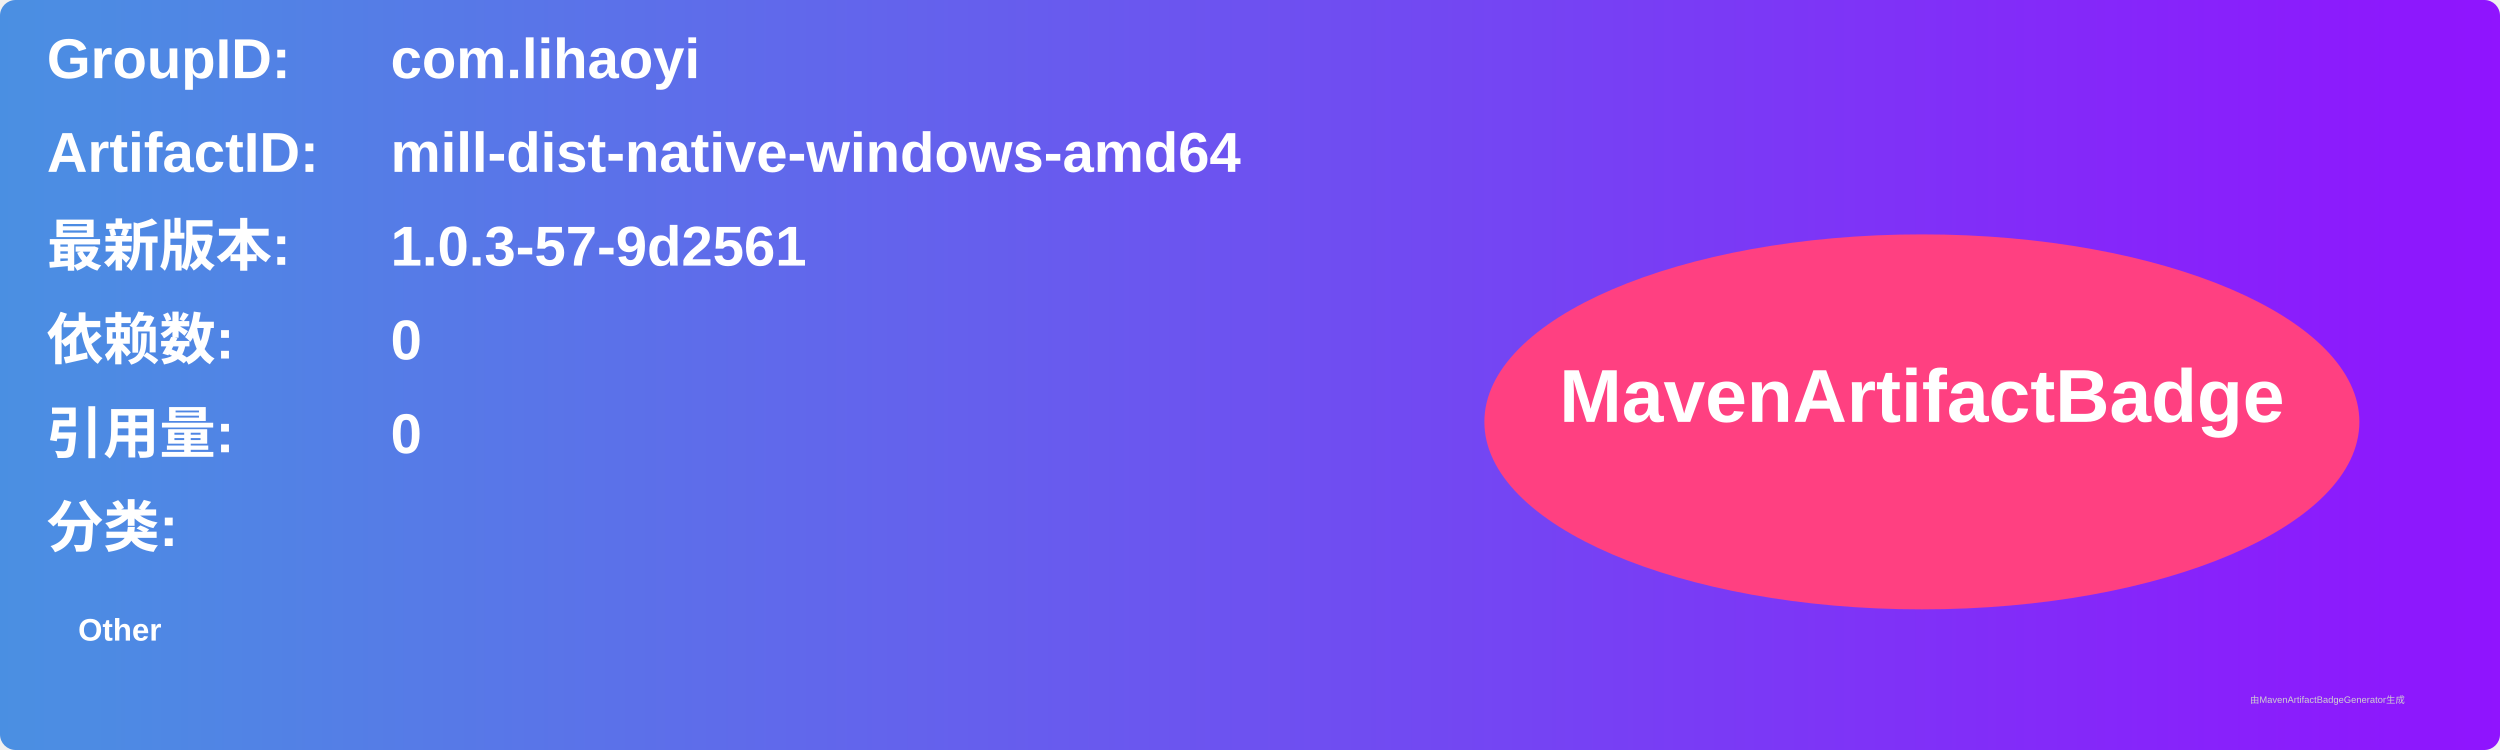
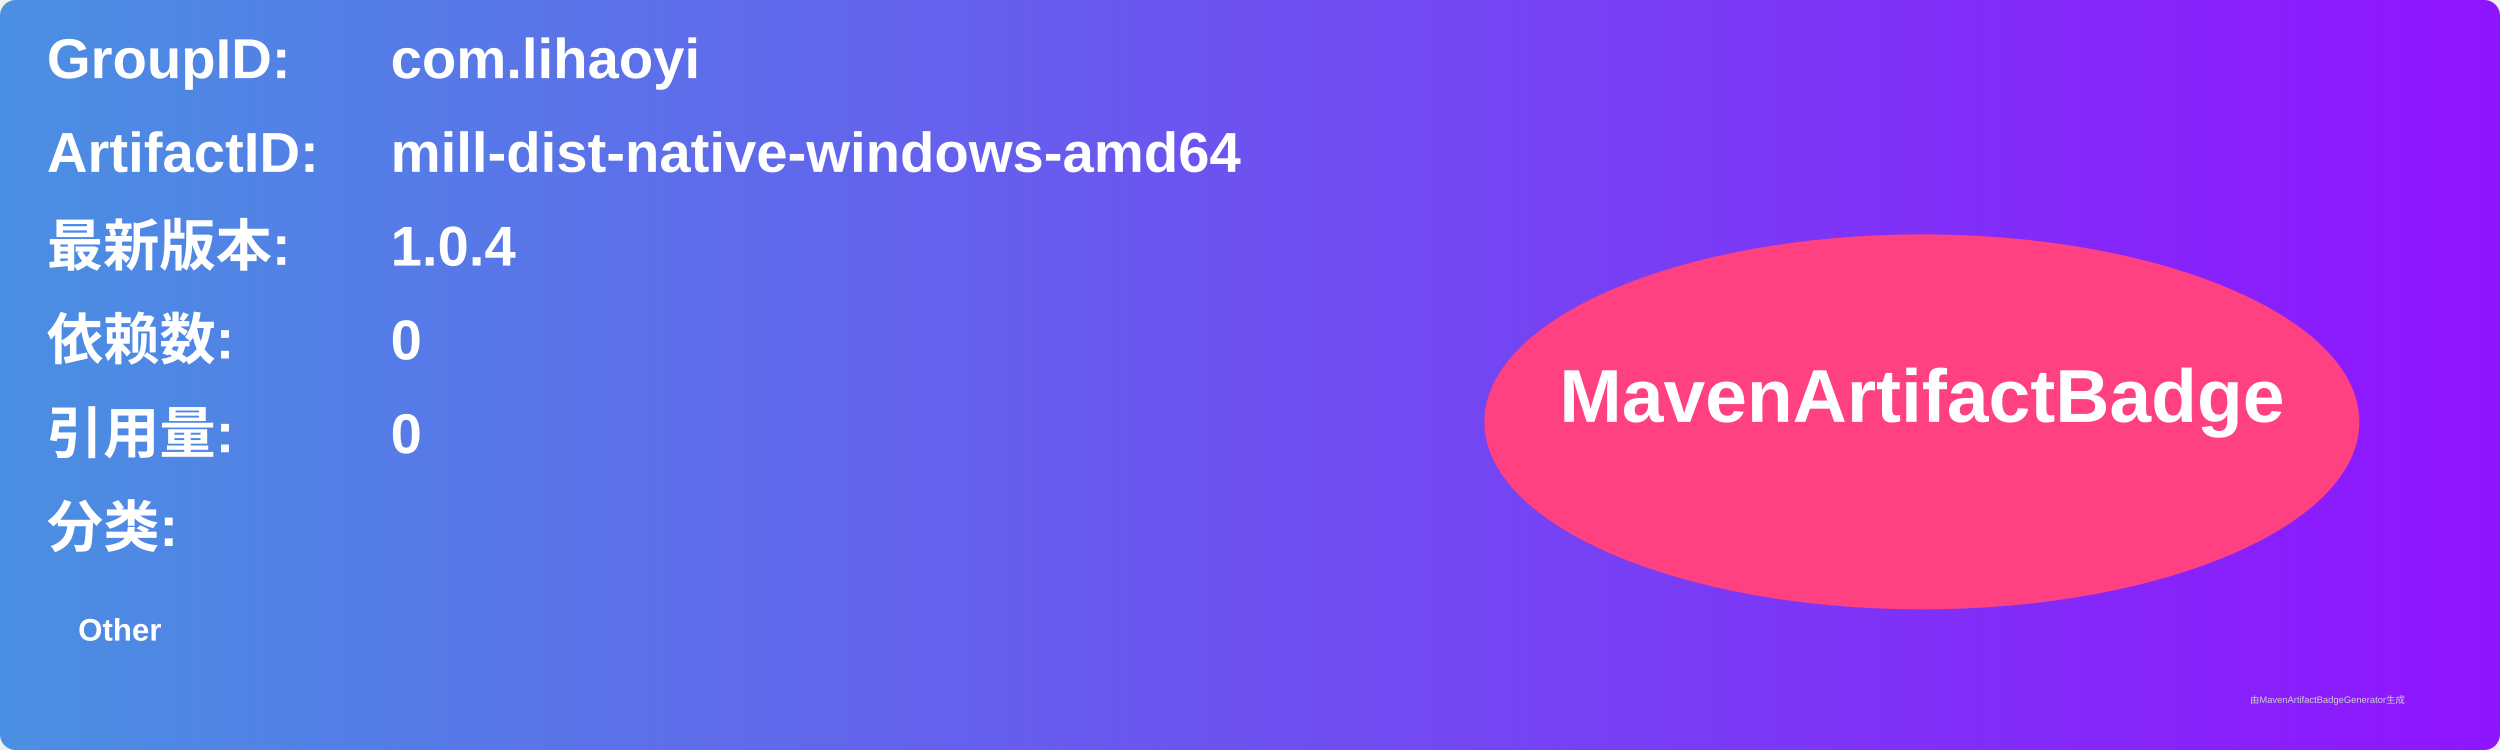
<svg xmlns="http://www.w3.org/2000/svg" width="800" height="240" viewBox="0 0 800 240">
  <linearGradient id="grad" x1="0%" y1="0%" x2="100%" y2="0%">
    <stop offset="0%" stop-color="#4a90e2" />
    <stop offset="100%" stop-color="#9013fe" />
  </linearGradient>
  <rect width="100%" height="100%" rx="5" ry="5" fill="url(#grad)" />
  <g transform="translate(15, 15)">
    <text x="0" y="10" font-family="Arial" font-size="18" fill="white" font-weight="bold" width="260">GroupID:</text>
    <text x="110" y="10" font-family="Arial" font-size="18" fill="white" font-weight="bold" width="460">com.lihaoyi</text>
    <text x="0" y="40" font-family="Arial" font-size="18" fill="white" font-weight="bold" width="260">ArtifactID:</text>
    <text x="110" y="40" font-family="Arial" font-size="18" fill="white" font-weight="bold" width="460">mill-dist-native-windows-amd64</text>
    <text x="0" y="70" font-family="Arial" font-size="18" fill="white" font-weight="bold">最新版本:</text>
    <text x="110" y="70" font-family="Arial" font-size="18" fill="white" font-weight="bold">
-       <tspan font-weight="bold">1.0.3-57-9d2561</tspan>
+       <tspan font-weight="bold">1.0.4</tspan>
    </text>
    <text x="0" y="100" font-family="Arial" font-size="18" fill="white" font-weight="bold">依赖数: </text>
    <text x="110" y="100" font-family="Arial" font-size="18" fill="white">
      <tspan font-weight="bold">0</tspan>
    </text>
    <text x="0" y="130" font-family="Arial" font-size="18" fill="white" font-weight="bold">引用量: </text>
    <text x="110" y="130" font-family="Arial" font-size="18" fill="white">
      <tspan font-weight="bold">0</tspan>
    </text>
    <text x="0" y="160" font-family="Arial" font-size="18" fill="white" font-weight="bold">分类:</text>
    <text x="10" y="190" font-family="Arial" font-size="10" fill="white">
      <tspan font-weight="bold">Other</tspan>
    </text>
    <ellipse cx="600" cy="120" rx="140" ry="60" fill="#ff4081" />
    <text x="600" y="120" text-anchor="middle" font-family="Arial" font-size="24" fill="white" font-weight="bold">MavenArtifactBadge</text>
  </g>
  <text x="720" y="225" font-family="Arial" font-size="3" fill="#d0d0d0">由MavenArtifactBadgeGenerator生成</text>
</svg>
